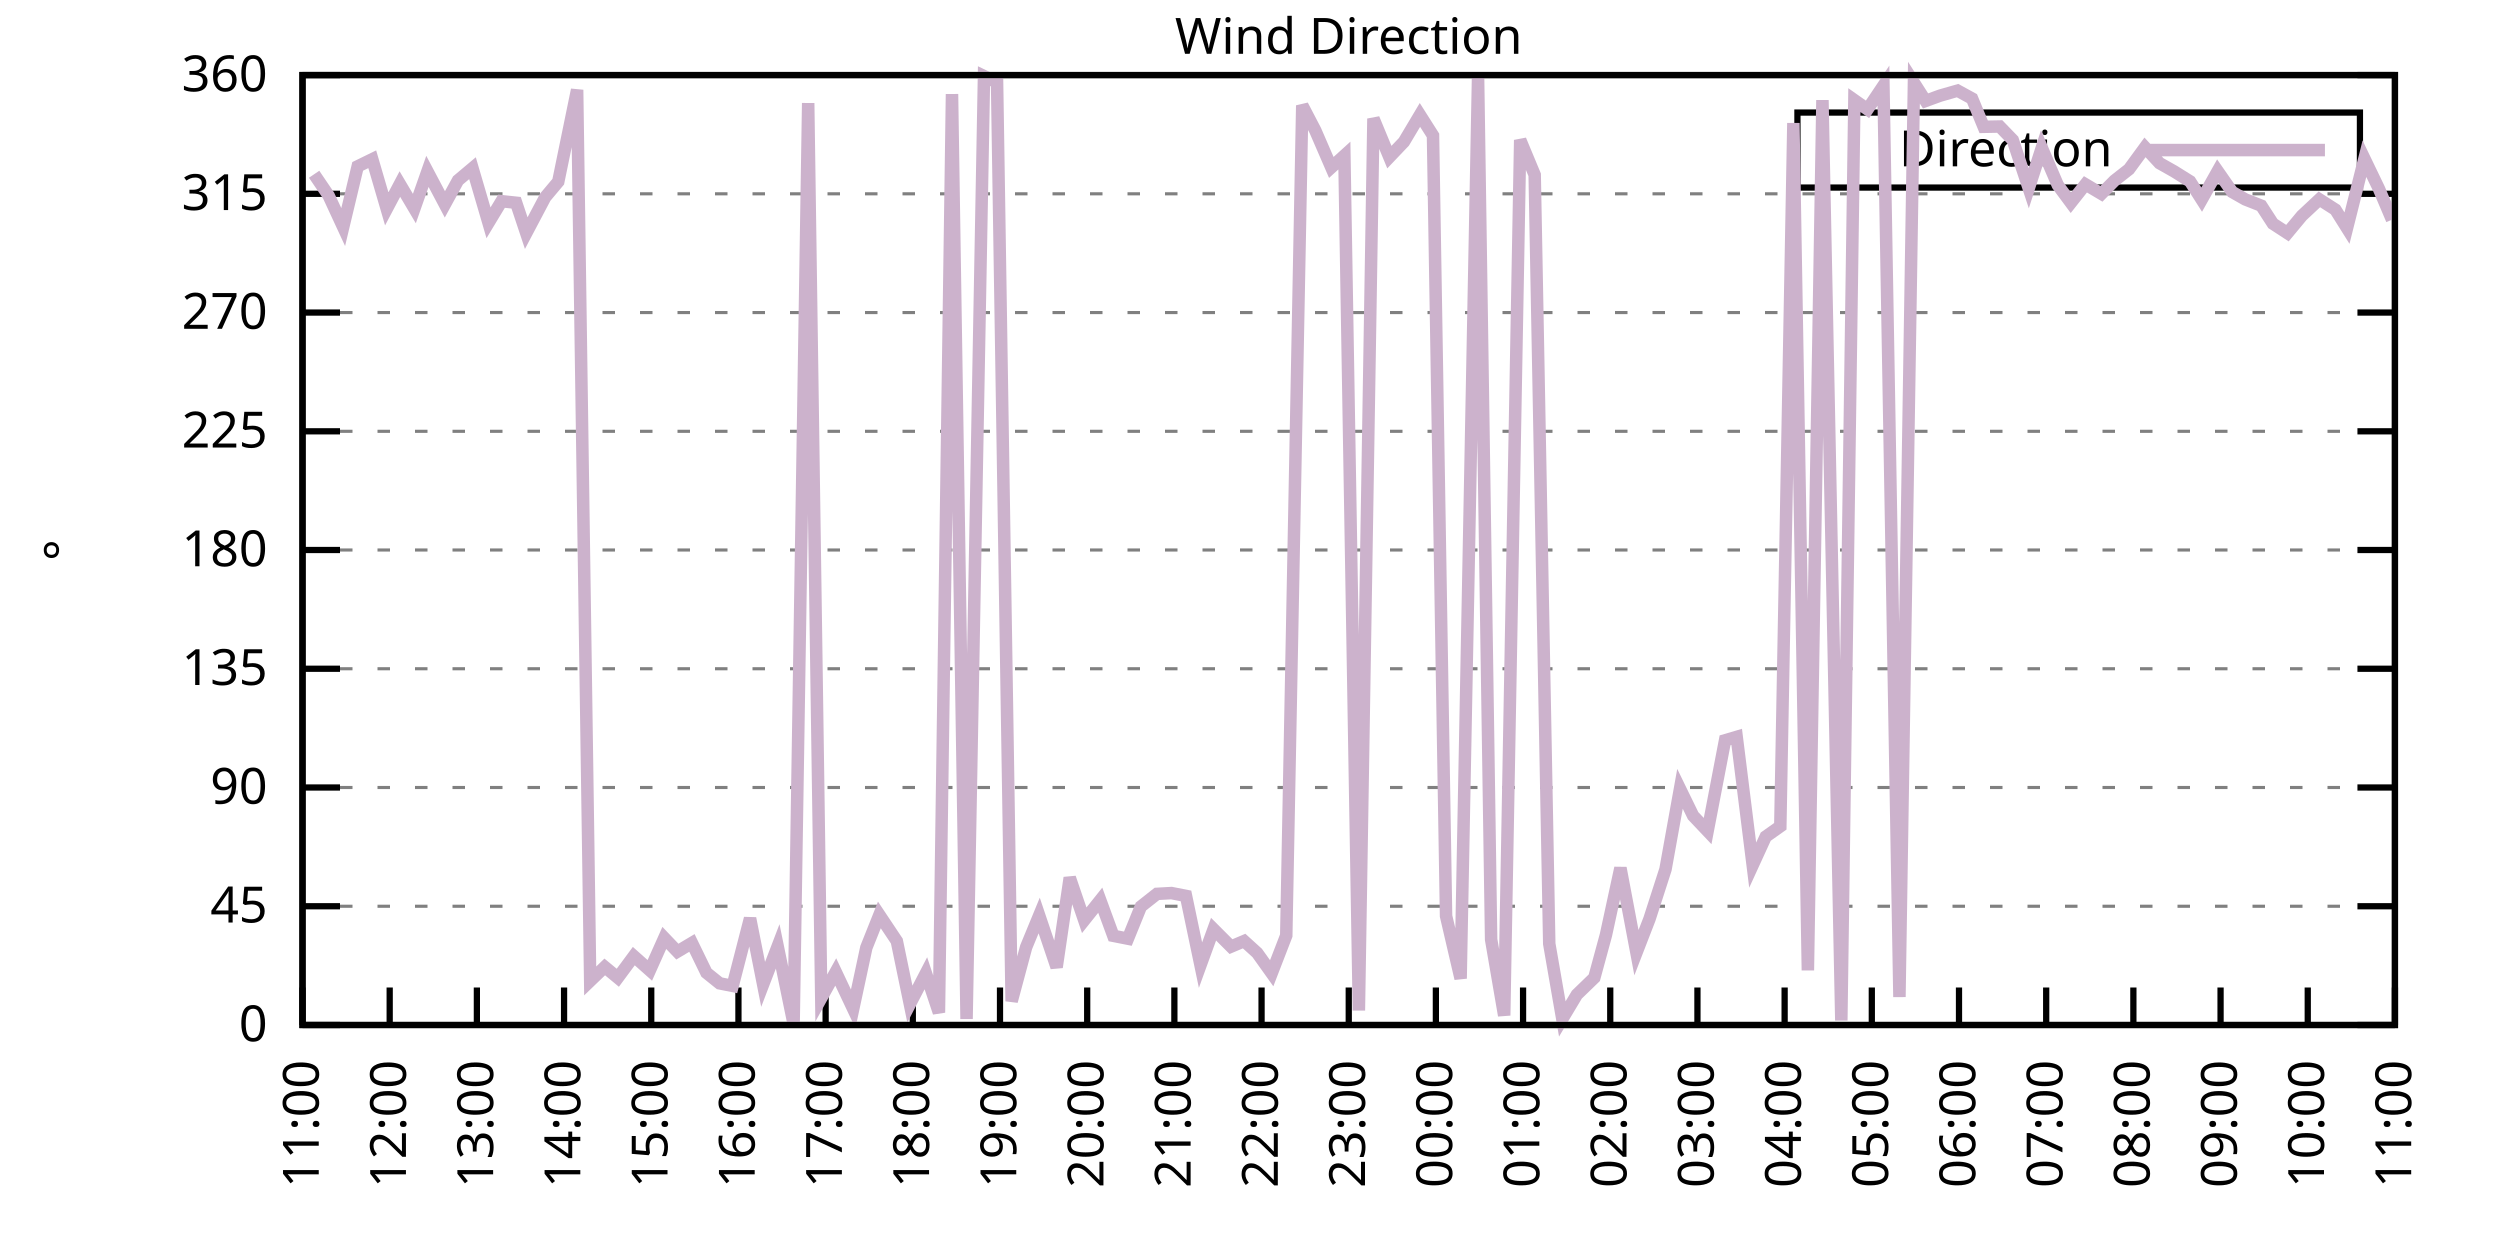
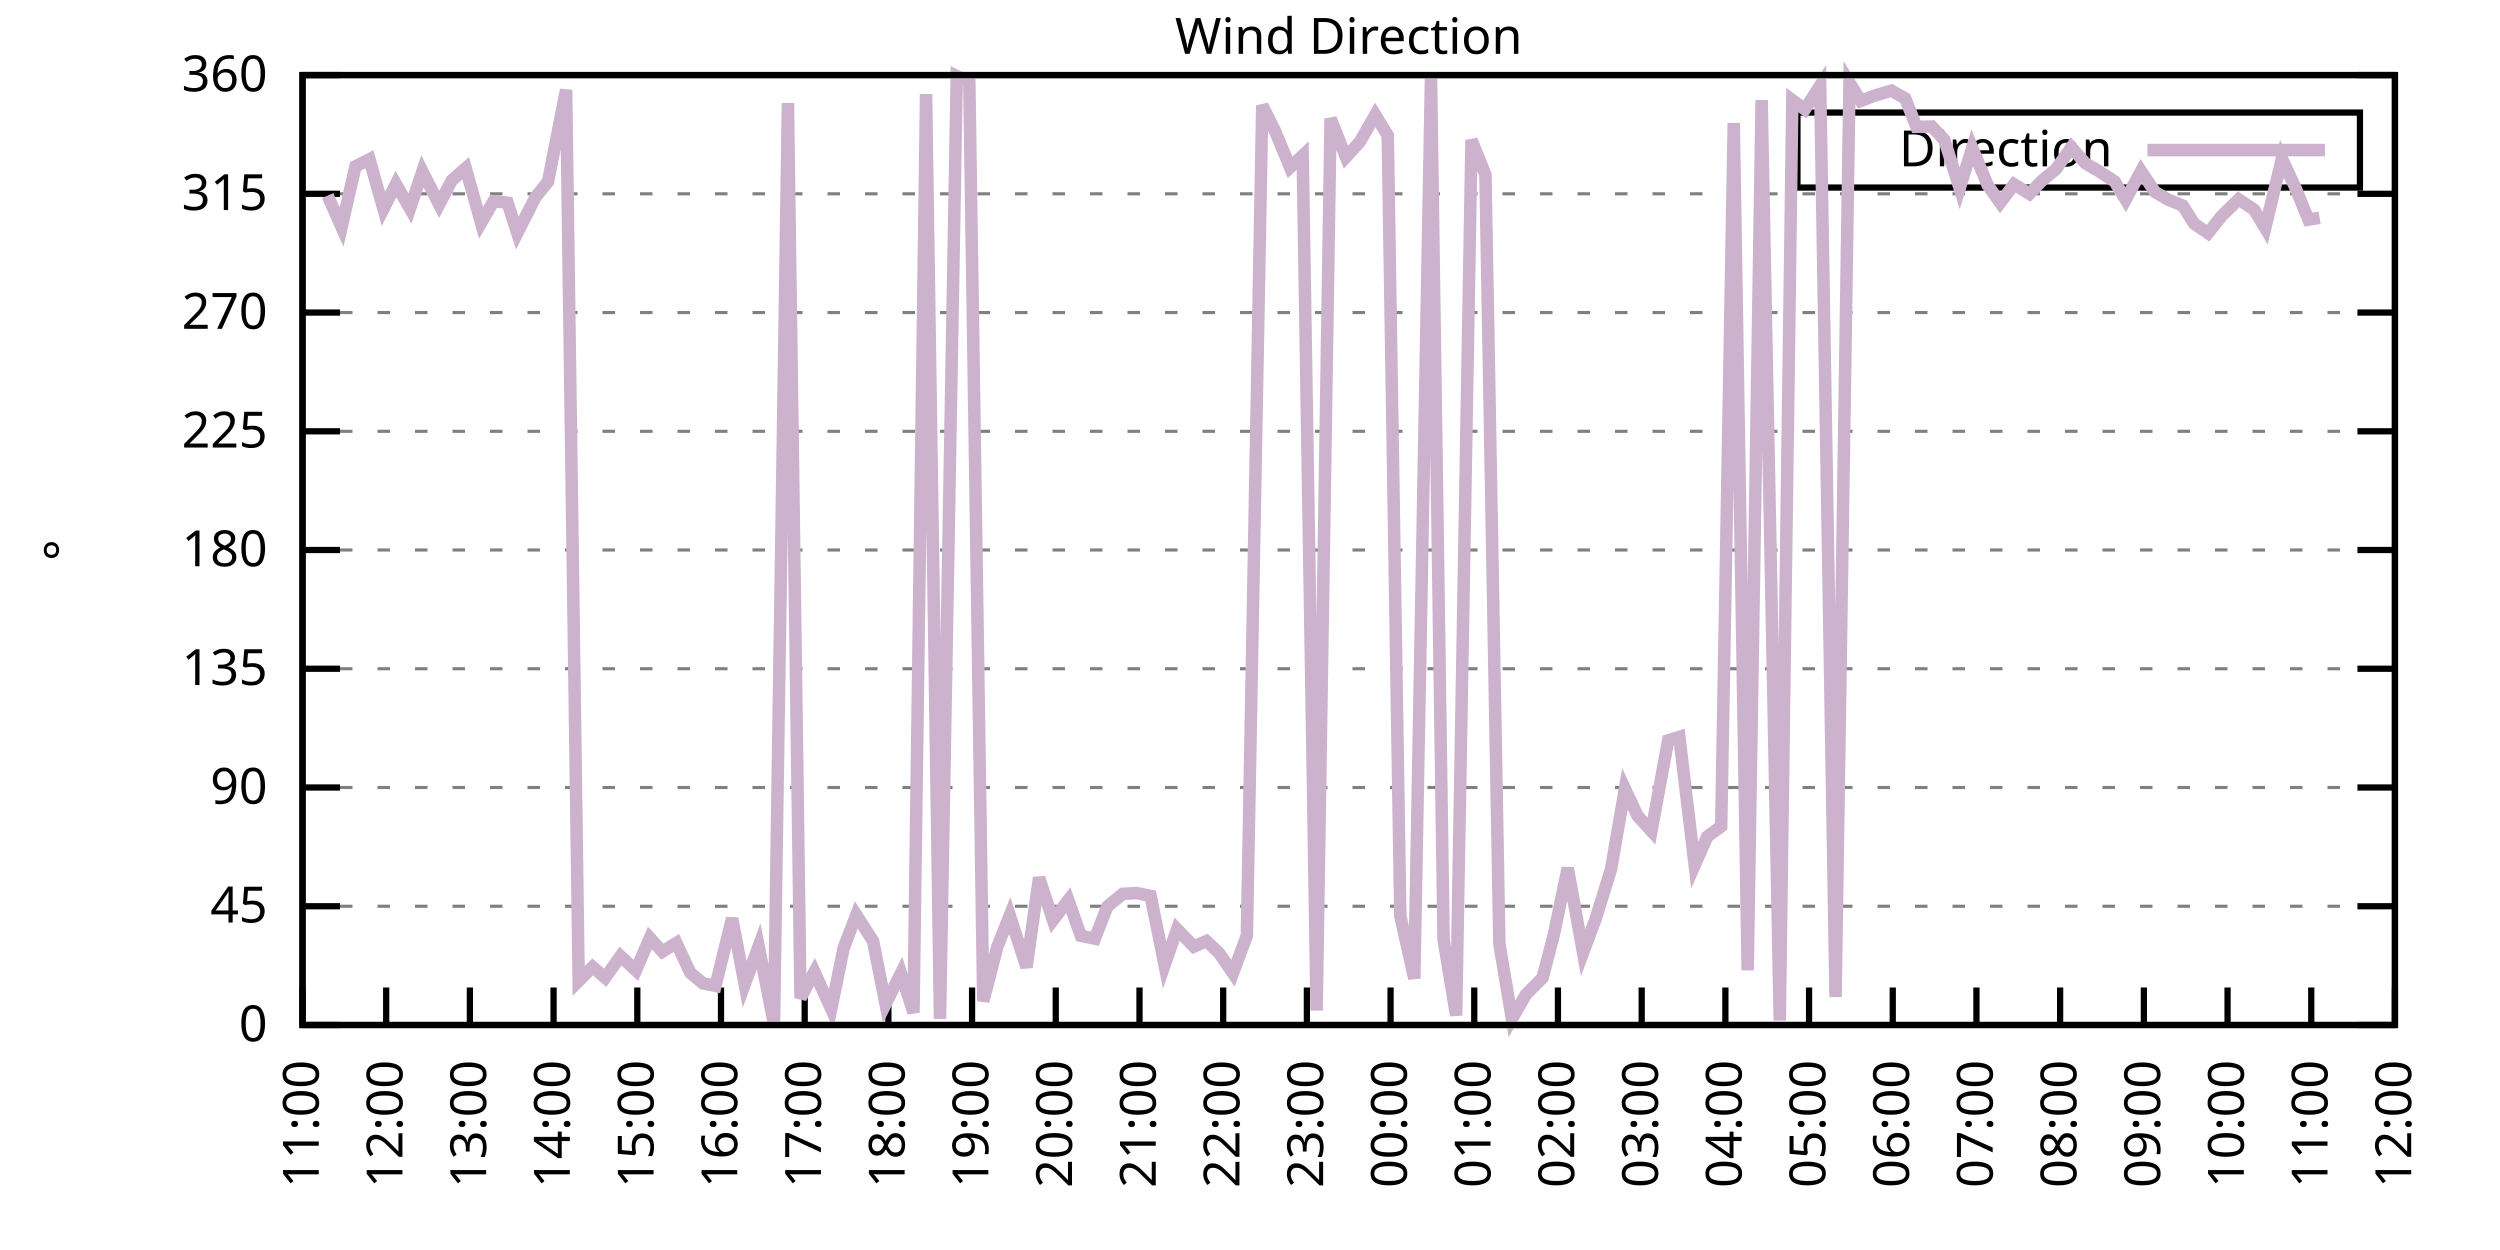
<svg xmlns="http://www.w3.org/2000/svg" xmlns:xlink="http://www.w3.org/1999/xlink" width="400" height="200" viewBox="0 0 400 200">
  <g id="gnuplot_canvas">
    <rect x="0" y="0" width="400" height="200" fill="none" />
    <defs>
      <circle id="gpDot" r="0.5" stroke-width="0.5" stroke="currentColor" />
      <path id="gpPt0" stroke-width="0.333" stroke="currentColor" d="M-1,0 h2 M0,-1 v2" />
      <path id="gpPt1" stroke-width="0.333" stroke="currentColor" d="M-1,-1 L1,1 M1,-1 L-1,1" />
      <path id="gpPt2" stroke-width="0.333" stroke="currentColor" d="M-1,0 L1,0 M0,-1 L0,1 M-1,-1 L1,1 M-1,1 L1,-1" />
      <rect id="gpPt3" stroke-width="0.333" stroke="currentColor" x="-1" y="-1" width="2" height="2" />
      <rect id="gpPt4" stroke-width="0.333" stroke="currentColor" fill="currentColor" x="-1" y="-1" width="2" height="2" />
      <circle id="gpPt5" stroke-width="0.333" stroke="currentColor" cx="0" cy="0" r="1" />
      <use xlink:href="#gpPt5" id="gpPt6" fill="currentColor" stroke="none" />
      <path id="gpPt7" stroke-width="0.333" stroke="currentColor" d="M0,-1.33 L-1.33,0.67 L1.33,0.67 z" />
      <use xlink:href="#gpPt7" id="gpPt8" fill="currentColor" stroke="none" />
      <use xlink:href="#gpPt7" id="gpPt9" stroke="currentColor" transform="rotate(180)" />
      <use xlink:href="#gpPt9" id="gpPt10" fill="currentColor" stroke="none" />
      <use xlink:href="#gpPt3" id="gpPt11" stroke="currentColor" transform="rotate(45)" />
      <use xlink:href="#gpPt11" id="gpPt12" fill="currentColor" stroke="none" />
      <path id="gpPt13" stroke-width="0.333" stroke="currentColor" d="M0,1.330 L1.265,0.411 L0.782,-1.067 L-0.782,-1.076 L-1.265,0.411 z" />
      <use xlink:href="#gpPt13" id="gpPt14" fill="currentColor" stroke="none" />
      <filter id="textbox" filterUnits="objectBoundingBox" x="0" y="0" height="1" width="1">
        <feFlood flood-color="white" flood-opacity="1" result="bgnd" />
        <feComposite in="SourceGraphic" in2="bgnd" operator="atop" />
      </filter>
      <filter id="greybox" filterUnits="objectBoundingBox" x="0" y="0" height="1" width="1">
        <feFlood flood-color="lightgrey" flood-opacity="1" result="grey" />
        <feComposite in="SourceGraphic" in2="grey" operator="atop" />
      </filter>
    </defs>
    <g fill="none" color="white" stroke="currentColor" stroke-width="1.00" stroke-linecap="butt" stroke-linejoin="miter">
</g>
    <g fill="none" color="black" stroke="currentColor" stroke-width="1.00" stroke-linecap="butt" stroke-linejoin="miter">
      <g stroke="none" shape-rendering="crispEdges">
        <polygon fill="rgb(255, 255, 255)" points="48.40,164.00 383.18,164.00 383.18,12.02 48.40,12.02 " />
      </g>
    </g>
    <g fill="none" color="black" stroke="currentColor" stroke-width="1.00" stroke-linecap="butt" stroke-linejoin="miter">
</g>
    <g fill="none" color="black" stroke="black" stroke-width="0.50" stroke-linecap="butt" stroke-linejoin="miter">
</g>
    <g fill="none" color="gray" stroke="currentColor" stroke-width="0.50" stroke-linecap="butt" stroke-linejoin="miter">
      <path stroke="gray" stroke-dasharray="2,4" class="gridline" d="M48.40,164.00 L383.19,164.00  " />
    </g>
    <g fill="none" color="gray" stroke="gray" stroke-width="1.00" stroke-linecap="butt" stroke-linejoin="miter">
</g>
    <g fill="none" color="black" stroke="currentColor" stroke-width="1.00" stroke-linecap="butt" stroke-linejoin="miter">
      <path stroke="black" d="M48.40,164.00 L54.40,164.00 M383.19,164.00 L377.19,164.00  " />
      <g transform="translate(42.80,166.60)" stroke="none" fill="black" font-family="Sans" font-size="8.00" text-anchor="end">
        <text>
          <tspan font-family="Sans"> 0</tspan>
        </text>
      </g>
    </g>
    <g fill="none" color="black" stroke="currentColor" stroke-width="1.00" stroke-linecap="butt" stroke-linejoin="miter">
</g>
    <g fill="none" color="black" stroke="black" stroke-width="0.50" stroke-linecap="butt" stroke-linejoin="miter">
</g>
    <g fill="none" color="gray" stroke="currentColor" stroke-width="0.50" stroke-linecap="butt" stroke-linejoin="miter">
      <path stroke="gray" stroke-dasharray="2,4" class="gridline" d="M48.40,145.00 L383.19,145.00  " />
    </g>
    <g fill="none" color="gray" stroke="gray" stroke-width="1.00" stroke-linecap="butt" stroke-linejoin="miter">
</g>
    <g fill="none" color="black" stroke="currentColor" stroke-width="1.00" stroke-linecap="butt" stroke-linejoin="miter">
      <path stroke="black" d="M48.40,145.00 L54.40,145.00 M383.19,145.00 L377.19,145.00  " />
      <g transform="translate(42.80,147.60)" stroke="none" fill="black" font-family="Sans" font-size="8.00" text-anchor="end">
        <text>
          <tspan font-family="Sans"> 45</tspan>
        </text>
      </g>
    </g>
    <g fill="none" color="black" stroke="currentColor" stroke-width="1.00" stroke-linecap="butt" stroke-linejoin="miter">
</g>
    <g fill="none" color="black" stroke="black" stroke-width="0.50" stroke-linecap="butt" stroke-linejoin="miter">
</g>
    <g fill="none" color="gray" stroke="currentColor" stroke-width="0.50" stroke-linecap="butt" stroke-linejoin="miter">
      <path stroke="gray" stroke-dasharray="2,4" class="gridline" d="M48.40,126.00 L383.19,126.00  " />
    </g>
    <g fill="none" color="gray" stroke="gray" stroke-width="1.00" stroke-linecap="butt" stroke-linejoin="miter">
</g>
    <g fill="none" color="black" stroke="currentColor" stroke-width="1.00" stroke-linecap="butt" stroke-linejoin="miter">
      <path stroke="black" d="M48.40,126.00 L54.40,126.00 M383.19,126.00 L377.19,126.00  " />
      <g transform="translate(42.80,128.60)" stroke="none" fill="black" font-family="Sans" font-size="8.00" text-anchor="end">
        <text>
          <tspan font-family="Sans"> 90</tspan>
        </text>
      </g>
    </g>
    <g fill="none" color="black" stroke="currentColor" stroke-width="1.00" stroke-linecap="butt" stroke-linejoin="miter">
</g>
    <g fill="none" color="black" stroke="black" stroke-width="0.50" stroke-linecap="butt" stroke-linejoin="miter">
</g>
    <g fill="none" color="gray" stroke="currentColor" stroke-width="0.50" stroke-linecap="butt" stroke-linejoin="miter">
      <path stroke="gray" stroke-dasharray="2,4" class="gridline" d="M48.40,107.00 L383.19,107.00  " />
    </g>
    <g fill="none" color="gray" stroke="gray" stroke-width="1.00" stroke-linecap="butt" stroke-linejoin="miter">
</g>
    <g fill="none" color="black" stroke="currentColor" stroke-width="1.00" stroke-linecap="butt" stroke-linejoin="miter">
      <path stroke="black" d="M48.40,107.00 L54.40,107.00 M383.19,107.00 L377.19,107.00  " />
      <g transform="translate(42.80,109.60)" stroke="none" fill="black" font-family="Sans" font-size="8.00" text-anchor="end">
        <text>
          <tspan font-family="Sans"> 135</tspan>
        </text>
      </g>
    </g>
    <g fill="none" color="black" stroke="currentColor" stroke-width="1.00" stroke-linecap="butt" stroke-linejoin="miter">
</g>
    <g fill="none" color="black" stroke="black" stroke-width="0.50" stroke-linecap="butt" stroke-linejoin="miter">
</g>
    <g fill="none" color="gray" stroke="currentColor" stroke-width="0.50" stroke-linecap="butt" stroke-linejoin="miter">
      <path stroke="gray" stroke-dasharray="2,4" class="gridline" d="M48.40,88.00 L383.19,88.00  " />
    </g>
    <g fill="none" color="gray" stroke="gray" stroke-width="1.00" stroke-linecap="butt" stroke-linejoin="miter">
</g>
    <g fill="none" color="black" stroke="currentColor" stroke-width="1.00" stroke-linecap="butt" stroke-linejoin="miter">
      <path stroke="black" d="M48.40,88.00 L54.40,88.00 M383.19,88.00 L377.19,88.00  " />
      <g transform="translate(42.80,90.60)" stroke="none" fill="black" font-family="Sans" font-size="8.00" text-anchor="end">
        <text>
          <tspan font-family="Sans"> 180</tspan>
        </text>
      </g>
    </g>
    <g fill="none" color="black" stroke="currentColor" stroke-width="1.00" stroke-linecap="butt" stroke-linejoin="miter">
</g>
    <g fill="none" color="black" stroke="black" stroke-width="0.50" stroke-linecap="butt" stroke-linejoin="miter">
</g>
    <g fill="none" color="gray" stroke="currentColor" stroke-width="0.50" stroke-linecap="butt" stroke-linejoin="miter">
      <path stroke="gray" stroke-dasharray="2,4" class="gridline" d="M48.40,69.01 L383.19,69.01  " />
    </g>
    <g fill="none" color="gray" stroke="gray" stroke-width="1.00" stroke-linecap="butt" stroke-linejoin="miter">
</g>
    <g fill="none" color="black" stroke="currentColor" stroke-width="1.00" stroke-linecap="butt" stroke-linejoin="miter">
      <path stroke="black" d="M48.40,69.01 L54.40,69.01 M383.19,69.01 L377.19,69.01  " />
      <g transform="translate(42.80,71.61)" stroke="none" fill="black" font-family="Sans" font-size="8.00" text-anchor="end">
        <text>
          <tspan font-family="Sans"> 225</tspan>
        </text>
      </g>
    </g>
    <g fill="none" color="black" stroke="currentColor" stroke-width="1.00" stroke-linecap="butt" stroke-linejoin="miter">
</g>
    <g fill="none" color="black" stroke="black" stroke-width="0.50" stroke-linecap="butt" stroke-linejoin="miter">
</g>
    <g fill="none" color="gray" stroke="currentColor" stroke-width="0.50" stroke-linecap="butt" stroke-linejoin="miter">
      <path stroke="gray" stroke-dasharray="2,4" class="gridline" d="M48.40,50.01 L383.19,50.01  " />
    </g>
    <g fill="none" color="gray" stroke="gray" stroke-width="1.00" stroke-linecap="butt" stroke-linejoin="miter">
</g>
    <g fill="none" color="black" stroke="currentColor" stroke-width="1.00" stroke-linecap="butt" stroke-linejoin="miter">
      <path stroke="black" d="M48.40,50.01 L54.40,50.01 M383.19,50.01 L377.19,50.01  " />
      <g transform="translate(42.80,52.61)" stroke="none" fill="black" font-family="Sans" font-size="8.00" text-anchor="end">
        <text>
          <tspan font-family="Sans"> 270</tspan>
        </text>
      </g>
    </g>
    <g fill="none" color="black" stroke="currentColor" stroke-width="1.00" stroke-linecap="butt" stroke-linejoin="miter">
</g>
    <g fill="none" color="black" stroke="black" stroke-width="0.50" stroke-linecap="butt" stroke-linejoin="miter">
</g>
    <g fill="none" color="gray" stroke="currentColor" stroke-width="0.50" stroke-linecap="butt" stroke-linejoin="miter">
      <path stroke="gray" stroke-dasharray="2,4" class="gridline" d="M48.40,31.01 L383.19,31.01  " />
    </g>
    <g fill="none" color="gray" stroke="gray" stroke-width="1.00" stroke-linecap="butt" stroke-linejoin="miter">
</g>
    <g fill="none" color="black" stroke="currentColor" stroke-width="1.00" stroke-linecap="butt" stroke-linejoin="miter">
      <path stroke="black" d="M48.40,31.01 L54.40,31.01 M383.19,31.01 L377.19,31.01  " />
      <g transform="translate(42.80,33.61)" stroke="none" fill="black" font-family="Sans" font-size="8.00" text-anchor="end">
        <text>
          <tspan font-family="Sans"> 315</tspan>
        </text>
      </g>
    </g>
    <g fill="none" color="black" stroke="currentColor" stroke-width="1.00" stroke-linecap="butt" stroke-linejoin="miter">
</g>
    <g fill="none" color="black" stroke="black" stroke-width="0.50" stroke-linecap="butt" stroke-linejoin="miter">
</g>
    <g fill="none" color="gray" stroke="currentColor" stroke-width="0.50" stroke-linecap="butt" stroke-linejoin="miter">
      <path stroke="gray" stroke-dasharray="2,4" class="gridline" d="M48.40,12.01 L383.19,12.01  " />
    </g>
    <g fill="none" color="gray" stroke="gray" stroke-width="1.00" stroke-linecap="butt" stroke-linejoin="miter">
</g>
    <g fill="none" color="black" stroke="currentColor" stroke-width="1.00" stroke-linecap="butt" stroke-linejoin="miter">
      <path stroke="black" d="M48.40,12.01 L54.40,12.01 M383.19,12.01 L377.19,12.01  " />
      <g transform="translate(42.80,14.61)" stroke="none" fill="black" font-family="Sans" font-size="8.00" text-anchor="end">
        <text>
          <tspan font-family="Sans"> 360</tspan>
        </text>
      </g>
    </g>
    <g fill="none" color="black" stroke="currentColor" stroke-width="1.00" stroke-linecap="butt" stroke-linejoin="miter">
      <path stroke="black" d="M48.40,164.00 L48.40,158.00  " />
      <g transform="translate(51.00,169.60) rotate(270.00)" stroke="none" fill="black" font-family="Sans" font-size="8.00" text-anchor="end">
        <text>
          <tspan font-family="Sans">11:00</tspan>
        </text>
      </g>
    </g>
    <g fill="none" color="black" stroke="currentColor" stroke-width="1.00" stroke-linecap="butt" stroke-linejoin="miter">
-       <path stroke="black" d="M62.35,164.00 L62.35,158.00  " />
-       <g transform="translate(64.95,169.60) rotate(270.00)" stroke="none" fill="black" font-family="Sans" font-size="8.00" text-anchor="end">
+       <path stroke="black" d="M61.79,164.00 L61.79,158.00  " />
+       <g transform="translate(64.39,169.60) rotate(270.00)" stroke="none" fill="black" font-family="Sans" font-size="8.00" text-anchor="end">
        <text>
          <tspan font-family="Sans">12:00</tspan>
        </text>
      </g>
    </g>
    <g fill="none" color="black" stroke="currentColor" stroke-width="1.00" stroke-linecap="butt" stroke-linejoin="miter">
-       <path stroke="black" d="M76.30,164.00 L76.30,158.00  " />
-       <g transform="translate(78.90,169.60) rotate(270.00)" stroke="none" fill="black" font-family="Sans" font-size="8.00" text-anchor="end">
+       <path stroke="black" d="M75.18,164.00 L75.18,158.00  " />
+       <g transform="translate(77.78,169.60) rotate(270.00)" stroke="none" fill="black" font-family="Sans" font-size="8.00" text-anchor="end">
        <text>
          <tspan font-family="Sans">13:00</tspan>
        </text>
      </g>
    </g>
    <g fill="none" color="black" stroke="currentColor" stroke-width="1.00" stroke-linecap="butt" stroke-linejoin="miter">
-       <path stroke="black" d="M90.25,164.00 L90.25,158.00  " />
-       <g transform="translate(92.85,169.60) rotate(270.00)" stroke="none" fill="black" font-family="Sans" font-size="8.00" text-anchor="end">
+       <path stroke="black" d="M88.57,164.00 L88.57,158.00  " />
+       <g transform="translate(91.17,169.60) rotate(270.00)" stroke="none" fill="black" font-family="Sans" font-size="8.00" text-anchor="end">
        <text>
          <tspan font-family="Sans">14:00</tspan>
        </text>
      </g>
    </g>
    <g fill="none" color="black" stroke="currentColor" stroke-width="1.00" stroke-linecap="butt" stroke-linejoin="miter">
-       <path stroke="black" d="M104.20,164.00 L104.20,158.00  " />
-       <g transform="translate(106.80,169.60) rotate(270.00)" stroke="none" fill="black" font-family="Sans" font-size="8.00" text-anchor="end">
+       <path stroke="black" d="M101.97,164.00 L101.97,158.00  " />
+       <g transform="translate(104.57,169.60) rotate(270.00)" stroke="none" fill="black" font-family="Sans" font-size="8.00" text-anchor="end">
        <text>
          <tspan font-family="Sans">15:00</tspan>
        </text>
      </g>
    </g>
    <g fill="none" color="black" stroke="currentColor" stroke-width="1.00" stroke-linecap="butt" stroke-linejoin="miter">
-       <path stroke="black" d="M118.15,164.00 L118.15,158.00  " />
-       <g transform="translate(120.75,169.60) rotate(270.00)" stroke="none" fill="black" font-family="Sans" font-size="8.00" text-anchor="end">
+       <path stroke="black" d="M115.36,164.00 L115.36,158.00  " />
+       <g transform="translate(117.96,169.60) rotate(270.00)" stroke="none" fill="black" font-family="Sans" font-size="8.00" text-anchor="end">
        <text>
          <tspan font-family="Sans">16:00</tspan>
        </text>
      </g>
    </g>
    <g fill="none" color="black" stroke="currentColor" stroke-width="1.00" stroke-linecap="butt" stroke-linejoin="miter">
-       <path stroke="black" d="M132.10,164.00 L132.10,158.00  " />
-       <g transform="translate(134.70,169.60) rotate(270.00)" stroke="none" fill="black" font-family="Sans" font-size="8.00" text-anchor="end">
+       <path stroke="black" d="M128.75,164.00 L128.75,158.00  " />
+       <g transform="translate(131.35,169.60) rotate(270.00)" stroke="none" fill="black" font-family="Sans" font-size="8.00" text-anchor="end">
        <text>
          <tspan font-family="Sans">17:00</tspan>
        </text>
      </g>
    </g>
    <g fill="none" color="black" stroke="currentColor" stroke-width="1.00" stroke-linecap="butt" stroke-linejoin="miter">
-       <path stroke="black" d="M146.05,164.00 L146.05,158.00  " />
-       <g transform="translate(148.65,169.60) rotate(270.00)" stroke="none" fill="black" font-family="Sans" font-size="8.00" text-anchor="end">
+       <path stroke="black" d="M142.14,164.00 L142.14,158.00  " />
+       <g transform="translate(144.74,169.60) rotate(270.00)" stroke="none" fill="black" font-family="Sans" font-size="8.00" text-anchor="end">
        <text>
          <tspan font-family="Sans">18:00</tspan>
        </text>
      </g>
    </g>
    <g fill="none" color="black" stroke="currentColor" stroke-width="1.00" stroke-linecap="butt" stroke-linejoin="miter">
-       <path stroke="black" d="M160.00,164.00 L160.00,158.00  " />
-       <g transform="translate(162.60,169.60) rotate(270.00)" stroke="none" fill="black" font-family="Sans" font-size="8.00" text-anchor="end">
+       <path stroke="black" d="M155.53,164.00 L155.53,158.00  " />
+       <g transform="translate(158.13,169.60) rotate(270.00)" stroke="none" fill="black" font-family="Sans" font-size="8.00" text-anchor="end">
        <text>
          <tspan font-family="Sans">19:00</tspan>
        </text>
      </g>
    </g>
    <g fill="none" color="black" stroke="currentColor" stroke-width="1.00" stroke-linecap="butt" stroke-linejoin="miter">
-       <path stroke="black" d="M173.95,164.00 L173.95,158.00  " />
-       <g transform="translate(176.55,169.60) rotate(270.00)" stroke="none" fill="black" font-family="Sans" font-size="8.00" text-anchor="end">
+       <path stroke="black" d="M168.92,164.00 L168.92,158.00  " />
+       <g transform="translate(171.52,169.60) rotate(270.00)" stroke="none" fill="black" font-family="Sans" font-size="8.00" text-anchor="end">
        <text>
          <tspan font-family="Sans">20:00</tspan>
        </text>
      </g>
    </g>
    <g fill="none" color="black" stroke="currentColor" stroke-width="1.00" stroke-linecap="butt" stroke-linejoin="miter">
-       <path stroke="black" d="M187.90,164.00 L187.90,158.00  " />
-       <g transform="translate(190.50,169.60) rotate(270.00)" stroke="none" fill="black" font-family="Sans" font-size="8.00" text-anchor="end">
+       <path stroke="black" d="M182.32,164.00 L182.32,158.00  " />
+       <g transform="translate(184.92,169.60) rotate(270.00)" stroke="none" fill="black" font-family="Sans" font-size="8.00" text-anchor="end">
        <text>
          <tspan font-family="Sans">21:00</tspan>
        </text>
      </g>
    </g>
    <g fill="none" color="black" stroke="currentColor" stroke-width="1.00" stroke-linecap="butt" stroke-linejoin="miter">
-       <path stroke="black" d="M201.85,164.00 L201.85,158.00  " />
-       <g transform="translate(204.45,169.60) rotate(270.00)" stroke="none" fill="black" font-family="Sans" font-size="8.00" text-anchor="end">
+       <path stroke="black" d="M195.71,164.00 L195.71,158.00  " />
+       <g transform="translate(198.31,169.60) rotate(270.00)" stroke="none" fill="black" font-family="Sans" font-size="8.00" text-anchor="end">
        <text>
          <tspan font-family="Sans">22:00</tspan>
        </text>
      </g>
    </g>
    <g fill="none" color="black" stroke="currentColor" stroke-width="1.00" stroke-linecap="butt" stroke-linejoin="miter">
-       <path stroke="black" d="M215.80,164.00 L215.80,158.00  " />
-       <g transform="translate(218.40,169.60) rotate(270.00)" stroke="none" fill="black" font-family="Sans" font-size="8.00" text-anchor="end">
+       <path stroke="black" d="M209.10,164.00 L209.10,158.00  " />
+       <g transform="translate(211.70,169.60) rotate(270.00)" stroke="none" fill="black" font-family="Sans" font-size="8.00" text-anchor="end">
        <text>
          <tspan font-family="Sans">23:00</tspan>
        </text>
      </g>
    </g>
    <g fill="none" color="black" stroke="currentColor" stroke-width="1.00" stroke-linecap="butt" stroke-linejoin="miter">
-       <path stroke="black" d="M229.74,164.00 L229.74,158.00  " />
-       <g transform="translate(232.34,169.60) rotate(270.00)" stroke="none" fill="black" font-family="Sans" font-size="8.00" text-anchor="end">
+       <path stroke="black" d="M222.49,164.00 L222.49,158.00  " />
+       <g transform="translate(225.09,169.60) rotate(270.00)" stroke="none" fill="black" font-family="Sans" font-size="8.00" text-anchor="end">
        <text>
          <tspan font-family="Sans">00:00</tspan>
        </text>
      </g>
    </g>
    <g fill="none" color="black" stroke="currentColor" stroke-width="1.00" stroke-linecap="butt" stroke-linejoin="miter">
-       <path stroke="black" d="M243.69,164.00 L243.69,158.00  " />
-       <g transform="translate(246.29,169.60) rotate(270.00)" stroke="none" fill="black" font-family="Sans" font-size="8.00" text-anchor="end">
+       <path stroke="black" d="M235.88,164.00 L235.88,158.00  " />
+       <g transform="translate(238.48,169.60) rotate(270.00)" stroke="none" fill="black" font-family="Sans" font-size="8.00" text-anchor="end">
        <text>
          <tspan font-family="Sans">01:00</tspan>
        </text>
      </g>
    </g>
    <g fill="none" color="black" stroke="currentColor" stroke-width="1.00" stroke-linecap="butt" stroke-linejoin="miter">
-       <path stroke="black" d="M257.64,164.00 L257.64,158.00  " />
-       <g transform="translate(260.24,169.60) rotate(270.00)" stroke="none" fill="black" font-family="Sans" font-size="8.00" text-anchor="end">
+       <path stroke="black" d="M249.27,164.00 L249.27,158.00  " />
+       <g transform="translate(251.87,169.60) rotate(270.00)" stroke="none" fill="black" font-family="Sans" font-size="8.00" text-anchor="end">
        <text>
          <tspan font-family="Sans">02:00</tspan>
        </text>
      </g>
    </g>
    <g fill="none" color="black" stroke="currentColor" stroke-width="1.00" stroke-linecap="butt" stroke-linejoin="miter">
-       <path stroke="black" d="M271.59,164.00 L271.59,158.00  " />
-       <g transform="translate(274.19,169.60) rotate(270.00)" stroke="none" fill="black" font-family="Sans" font-size="8.00" text-anchor="end">
+       <path stroke="black" d="M262.67,164.00 L262.67,158.00  " />
+       <g transform="translate(265.27,169.60) rotate(270.00)" stroke="none" fill="black" font-family="Sans" font-size="8.00" text-anchor="end">
        <text>
          <tspan font-family="Sans">03:00</tspan>
        </text>
      </g>
    </g>
    <g fill="none" color="black" stroke="currentColor" stroke-width="1.00" stroke-linecap="butt" stroke-linejoin="miter">
-       <path stroke="black" d="M285.54,164.00 L285.54,158.00  " />
-       <g transform="translate(288.14,169.60) rotate(270.00)" stroke="none" fill="black" font-family="Sans" font-size="8.00" text-anchor="end">
+       <path stroke="black" d="M276.06,164.00 L276.06,158.00  " />
+       <g transform="translate(278.66,169.60) rotate(270.00)" stroke="none" fill="black" font-family="Sans" font-size="8.00" text-anchor="end">
        <text>
          <tspan font-family="Sans">04:00</tspan>
        </text>
      </g>
    </g>
    <g fill="none" color="black" stroke="currentColor" stroke-width="1.00" stroke-linecap="butt" stroke-linejoin="miter">
-       <path stroke="black" d="M299.49,164.00 L299.49,158.00  " />
-       <g transform="translate(302.09,169.60) rotate(270.00)" stroke="none" fill="black" font-family="Sans" font-size="8.00" text-anchor="end">
+       <path stroke="black" d="M289.45,164.00 L289.45,158.00  " />
+       <g transform="translate(292.05,169.60) rotate(270.00)" stroke="none" fill="black" font-family="Sans" font-size="8.00" text-anchor="end">
        <text>
          <tspan font-family="Sans">05:00</tspan>
        </text>
      </g>
    </g>
    <g fill="none" color="black" stroke="currentColor" stroke-width="1.00" stroke-linecap="butt" stroke-linejoin="miter">
-       <path stroke="black" d="M313.44,164.00 L313.44,158.00  " />
-       <g transform="translate(316.04,169.60) rotate(270.00)" stroke="none" fill="black" font-family="Sans" font-size="8.00" text-anchor="end">
+       <path stroke="black" d="M302.84,164.00 L302.84,158.00  " />
+       <g transform="translate(305.44,169.60) rotate(270.00)" stroke="none" fill="black" font-family="Sans" font-size="8.00" text-anchor="end">
        <text>
          <tspan font-family="Sans">06:00</tspan>
        </text>
      </g>
    </g>
    <g fill="none" color="black" stroke="currentColor" stroke-width="1.00" stroke-linecap="butt" stroke-linejoin="miter">
-       <path stroke="black" d="M327.39,164.00 L327.39,158.00  " />
-       <g transform="translate(329.99,169.60) rotate(270.00)" stroke="none" fill="black" font-family="Sans" font-size="8.00" text-anchor="end">
+       <path stroke="black" d="M316.23,164.00 L316.23,158.00  " />
+       <g transform="translate(318.83,169.60) rotate(270.00)" stroke="none" fill="black" font-family="Sans" font-size="8.00" text-anchor="end">
        <text>
          <tspan font-family="Sans">07:00</tspan>
        </text>
      </g>
    </g>
    <g fill="none" color="black" stroke="currentColor" stroke-width="1.00" stroke-linecap="butt" stroke-linejoin="miter">
-       <path stroke="black" d="M341.34,164.00 L341.34,158.00  " />
-       <g transform="translate(343.94,169.60) rotate(270.00)" stroke="none" fill="black" font-family="Sans" font-size="8.00" text-anchor="end">
+       <path stroke="black" d="M329.62,164.00 L329.62,158.00  " />
+       <g transform="translate(332.22,169.60) rotate(270.00)" stroke="none" fill="black" font-family="Sans" font-size="8.00" text-anchor="end">
        <text>
          <tspan font-family="Sans">08:00</tspan>
        </text>
      </g>
    </g>
    <g fill="none" color="black" stroke="currentColor" stroke-width="1.00" stroke-linecap="butt" stroke-linejoin="miter">
-       <path stroke="black" d="M355.29,164.00 L355.29,158.00  " />
-       <g transform="translate(357.89,169.60) rotate(270.00)" stroke="none" fill="black" font-family="Sans" font-size="8.00" text-anchor="end">
+       <path stroke="black" d="M343.02,164.00 L343.02,158.00  " />
+       <g transform="translate(345.62,169.60) rotate(270.00)" stroke="none" fill="black" font-family="Sans" font-size="8.00" text-anchor="end">
        <text>
          <tspan font-family="Sans">09:00</tspan>
        </text>
      </g>
    </g>
    <g fill="none" color="black" stroke="currentColor" stroke-width="1.00" stroke-linecap="butt" stroke-linejoin="miter">
-       <path stroke="black" d="M369.24,164.00 L369.24,158.00  " />
-       <g transform="translate(371.84,169.60) rotate(270.00)" stroke="none" fill="black" font-family="Sans" font-size="8.00" text-anchor="end">
+       <path stroke="black" d="M356.41,164.00 L356.41,158.00  " />
+       <g transform="translate(359.01,169.60) rotate(270.00)" stroke="none" fill="black" font-family="Sans" font-size="8.00" text-anchor="end">
        <text>
          <tspan font-family="Sans">10:00</tspan>
+         </text>
+       </g>
+     </g>
+     <g fill="none" color="black" stroke="currentColor" stroke-width="1.00" stroke-linecap="butt" stroke-linejoin="miter">
+       <path stroke="black" d="M369.80,164.00 L369.80,158.00  " />
+       <g transform="translate(372.40,169.60) rotate(270.00)" stroke="none" fill="black" font-family="Sans" font-size="8.00" text-anchor="end">
+         <text>
+           <tspan font-family="Sans">11:00</tspan>
        </text>
      </g>
    </g>
    <g fill="none" color="black" stroke="currentColor" stroke-width="1.00" stroke-linecap="butt" stroke-linejoin="miter">
      <path stroke="black" d="M383.19,164.00 L383.19,158.00  " />
      <g transform="translate(385.79,169.60) rotate(270.00)" stroke="none" fill="black" font-family="Sans" font-size="8.00" text-anchor="end">
        <text>
-           <tspan font-family="Sans">11:00</tspan>
+           <tspan font-family="Sans">12:00</tspan>
        </text>
      </g>
    </g>
    <g fill="none" color="black" stroke="currentColor" stroke-width="1.00" stroke-linecap="butt" stroke-linejoin="miter">
</g>
    <g fill="none" color="black" stroke="currentColor" stroke-width="1.00" stroke-linecap="butt" stroke-linejoin="miter">
      <path stroke="black" d="M48.40,12.01 L48.40,164.00 L383.19,164.00 L383.19,12.01 L48.40,12.01 Z  " />
    </g>
    <g fill="none" color="black" stroke="currentColor" stroke-width="1.00" stroke-linecap="butt" stroke-linejoin="miter">
</g>
    <g fill="none" color="black" stroke="currentColor" stroke-width="1.00" stroke-linecap="butt" stroke-linejoin="miter">
      <path stroke="black" d="M287.59,30.01 L287.59,18.01 L377.59,18.01 L377.59,30.01 L287.59,30.01 Z  " />
    </g>
    <g id="Wind_direction_plot_1">
      <g fill="none" color="white" stroke="black" stroke-width="2.00" stroke-linecap="butt" stroke-linejoin="miter">
</g>
      <g fill="none" color="black" stroke="currentColor" stroke-width="2.00" stroke-linecap="butt" stroke-linejoin="miter">
        <g transform="translate(337.99,26.61)" stroke="none" fill="black" font-family="Sans" font-size="8.00" text-anchor="end">
          <text>
            <tspan font-family="Sans">Direction</tspan>
          </text>
        </g>
      </g>
      <g fill="none" color="black" stroke="currentColor" stroke-width="2.00" stroke-linecap="butt" stroke-linejoin="miter">
-         <path stroke="rgb(204, 178, 204)" d="M343.59,24.01 L371.99,24.01 M50.26,27.88 L52.58,31.30 L54.91,36.33 L57.23,26.62 L59.56,25.48 L61.88,33.42   L63.98,29.45 L66.30,33.37 L68.39,27.42 L71.18,32.70 L73.28,28.86 L75.60,26.91 L78.16,35.65 L80.25,32.19   L82.58,32.44 L84.20,37.30 L87.23,31.56 L89.32,29.07 L92.34,14.37 L94.43,156.95 L96.76,154.71 L98.85,156.44   L101.41,152.98 L103.97,155.26 L106.29,150.07 L108.38,152.26 L110.71,150.87 L113.03,155.64 L115.13,157.33 L117.22,157.75   L120.01,146.94 L122.10,157.50 L124.43,151.42 L126.98,163.83 L129.31,16.49 L131.40,159.69 L133.72,155.51 L136.51,161.42   L138.61,151.63 L140.70,146.39 L143.49,150.57 L145.58,160.66 L148.14,155.72 L150.23,162.02 L152.32,15.05 L154.65,163.03   L157.44,12.18 L159.53,13.19 L161.86,160.20 L164.18,151.55 L166.27,146.48 L169.06,154.75 L171.16,140.44 L173.48,147.24   L176.04,144.03 L178.13,149.73 L180.46,150.19 L182.55,145.04 L185.11,143.02 L187.43,142.89 L189.76,143.35 L192.08,154.42   L194.17,148.67 L196.96,151.46 L199.06,150.57 L201.15,152.47 L203.47,155.72 L205.80,149.69 L208.36,16.87 L210.45,20.88   L213.01,26.79 L215.10,24.89 L217.42,161.68 L219.75,18.98 L222.30,25.14 L224.63,22.69 L227.19,18.39 L229.28,21.68   L231.37,146.56 L233.70,156.57 L236.49,12.26 L238.58,150.32 L240.67,162.48 L243.23,22.40 L245.55,27.97 L247.88,151.00   L249.97,163.03 L252.30,159.14 L255.09,156.44 L256.95,149.60 L259.27,138.88 L261.83,152.43 L263.92,147.03 L266.48,139.09   L268.80,126.21 L270.90,130.52 L273.22,132.97 L276.01,118.45 L277.87,117.90 L280.43,138.42 L282.52,133.86 L284.85,132.21   L286.94,19.69 L289.26,155.26 L291.59,16.02 L294.61,163.28 L296.70,16.02 L298.80,17.50 L301.35,13.70 L303.91,159.52   L306.23,13.23 L308.09,16.15 L310.42,15.30 L313.21,14.50 L315.53,15.77 L317.39,20.29 L319.95,20.24 L322.04,22.40   L324.60,30.12 L326.69,23.66 L329.25,29.62 L331.34,32.44 L333.67,29.49 L336.23,31.01 L338.32,28.90 L340.64,27.08   L343.20,23.58 L345.53,26.11 L347.85,27.42 L350.41,29.02 L352.27,31.94 L354.83,27.38 L357.15,30.71 L359.24,31.90   L361.80,32.91 L363.66,35.78 L365.99,37.30 L368.31,34.51 L371.10,31.90 L373.66,33.54 L375.52,36.50 L378.31,25.39   L380.63,30.21 L382.73,35.15  " />
+         <path stroke="rgb(204, 178, 204)" d="M343.59,24.01 L371.99,24.01 M52.42,31.30 L54.65,36.33 L56.88,26.62 L59.11,25.48 L61.35,33.42 L63.35,29.45   L65.59,33.37 L67.59,27.42 L70.27,32.70 L72.28,28.86 L74.51,26.91 L76.97,35.65 L78.98,32.19 L81.21,32.44   L82.77,37.30 L85.67,31.56 L87.68,29.07 L90.58,14.37 L92.59,156.95 L94.82,154.71 L96.83,156.44 L99.29,152.98   L101.74,155.26 L103.98,150.07 L105.98,152.26 L108.22,150.87 L110.45,155.64 L112.46,157.33 L114.47,157.75 L117.14,146.94   L119.15,157.50 L121.38,151.42 L123.84,163.83 L126.07,16.49 L128.08,159.69 L130.31,155.51 L132.99,161.42 L135.00,151.63   L137.01,146.39 L139.69,150.57 L141.69,160.66 L144.15,155.72 L146.16,162.02 L148.17,15.05 L150.40,163.03 L153.08,12.18   L155.09,13.19 L157.32,160.20 L159.55,151.55 L161.56,146.48 L164.24,154.75 L166.25,140.44 L168.48,147.24 L170.93,144.03   L172.94,149.73 L175.17,150.19 L177.18,145.04 L179.64,143.02 L181.87,142.89 L184.10,143.35 L186.33,154.42 L188.34,148.67   L191.02,151.46 L193.03,150.57 L195.04,152.47 L197.27,155.72 L199.50,149.69 L201.96,16.87 L203.97,20.88 L206.42,26.79   L208.43,24.89 L210.66,161.68 L212.89,18.98 L215.35,25.14 L217.58,22.69 L220.04,18.39 L222.04,21.68 L224.05,146.56   L226.29,156.57 L228.96,12.26 L230.97,150.32 L232.98,162.48 L235.44,22.40 L237.67,27.97 L239.90,151.00 L241.91,163.03   L244.14,159.14 L246.82,156.44 L248.60,149.60 L250.84,138.88 L253.29,152.43 L255.30,147.03 L257.76,139.09 L259.99,126.21   L262.00,130.52 L264.23,132.97 L266.91,118.45 L268.69,117.90 L271.15,138.42 L273.16,133.86 L275.39,132.21 L277.40,19.69   L279.63,155.26 L281.86,16.02 L284.76,163.28 L286.77,16.02 L288.78,17.50 L291.23,13.70 L293.69,159.52 L295.92,13.23   L297.71,16.15 L299.94,15.30 L302.62,14.50 L304.85,15.77 L306.63,20.29 L309.09,20.24 L311.10,22.40 L313.55,30.12   L315.56,23.66 L318.02,29.62 L320.03,32.44 L322.26,29.49 L324.71,31.01 L326.72,28.90 L328.95,27.08 L331.41,23.58   L333.64,26.11 L335.87,27.42 L338.33,29.02 L340.11,31.94 L342.57,27.38 L344.80,30.71 L346.81,31.90 L349.26,32.91   L351.05,35.78 L353.28,37.30 L355.51,34.51 L358.19,31.90 L360.65,33.54 L362.43,36.50 L365.11,25.39 L367.34,30.21   L369.35,35.15 L371.14,34.85  " />
      </g>
    </g>
    <g fill="none" color="black" stroke="currentColor" stroke-width="2.00" stroke-linecap="butt" stroke-linejoin="miter">
</g>
    <g fill="none" color="black" stroke="black" stroke-width="1.00" stroke-linecap="butt" stroke-linejoin="miter">
</g>
    <g fill="none" color="black" stroke="currentColor" stroke-width="1.00" stroke-linecap="butt" stroke-linejoin="miter">
      <path stroke="black" d="M48.40,12.01 L48.40,164.00 L383.19,164.00 L383.19,12.01 L48.40,12.01 Z  " />
      <g transform="translate(12.80,88.01) rotate(270.00)" stroke="none" fill="black" font-family="Sans" font-size="8.00" text-anchor="middle">
        <text>
          <tspan font-family="Sans">°</tspan>
        </text>
      </g>
    </g>
    <g fill="none" color="black" stroke="currentColor" stroke-width="1.00" stroke-linecap="butt" stroke-linejoin="miter">
</g>
    <g fill="none" color="black" stroke="currentColor" stroke-width="1.00" stroke-linecap="butt" stroke-linejoin="miter">
      <g transform="translate(215.79,8.61)" stroke="none" fill="black" font-family="Sans" font-size="8.00" text-anchor="middle">
        <text>
          <tspan font-family="Sans">Wind Direction</tspan>
        </text>
      </g>
    </g>
    <g fill="none" color="black" stroke="currentColor" stroke-width="1.00" stroke-linecap="butt" stroke-linejoin="miter">
</g>
  </g>
</svg>
